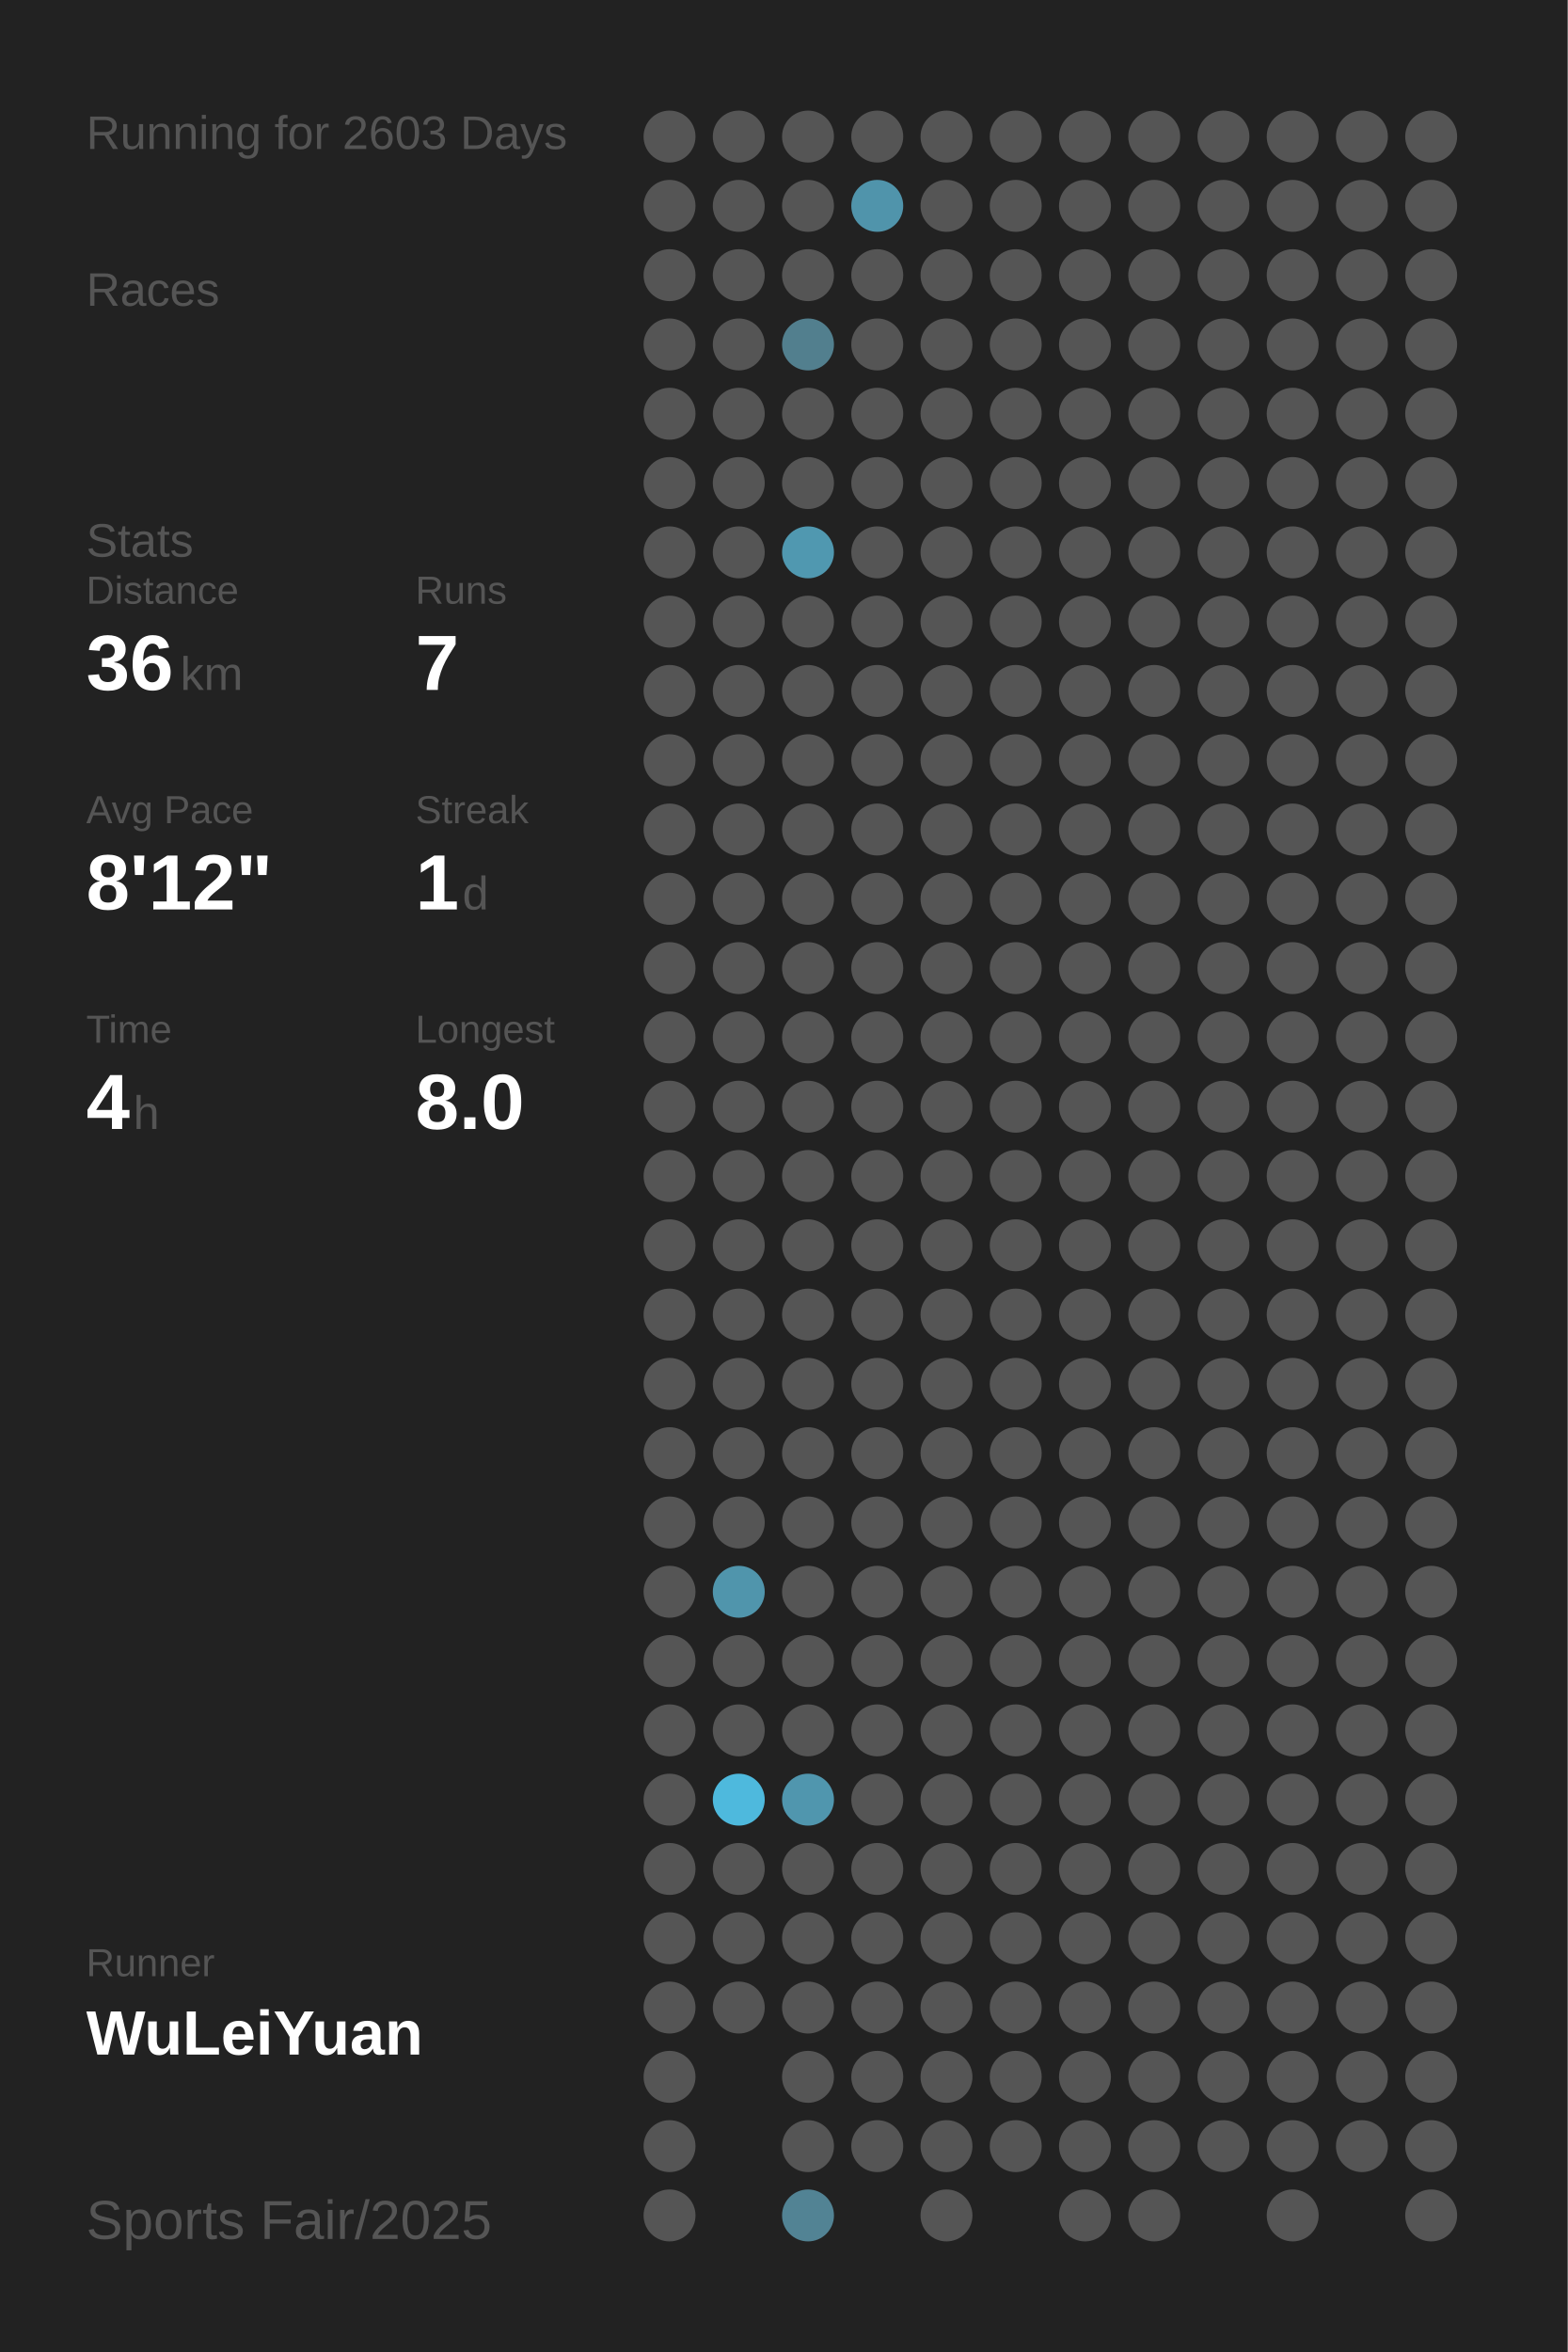
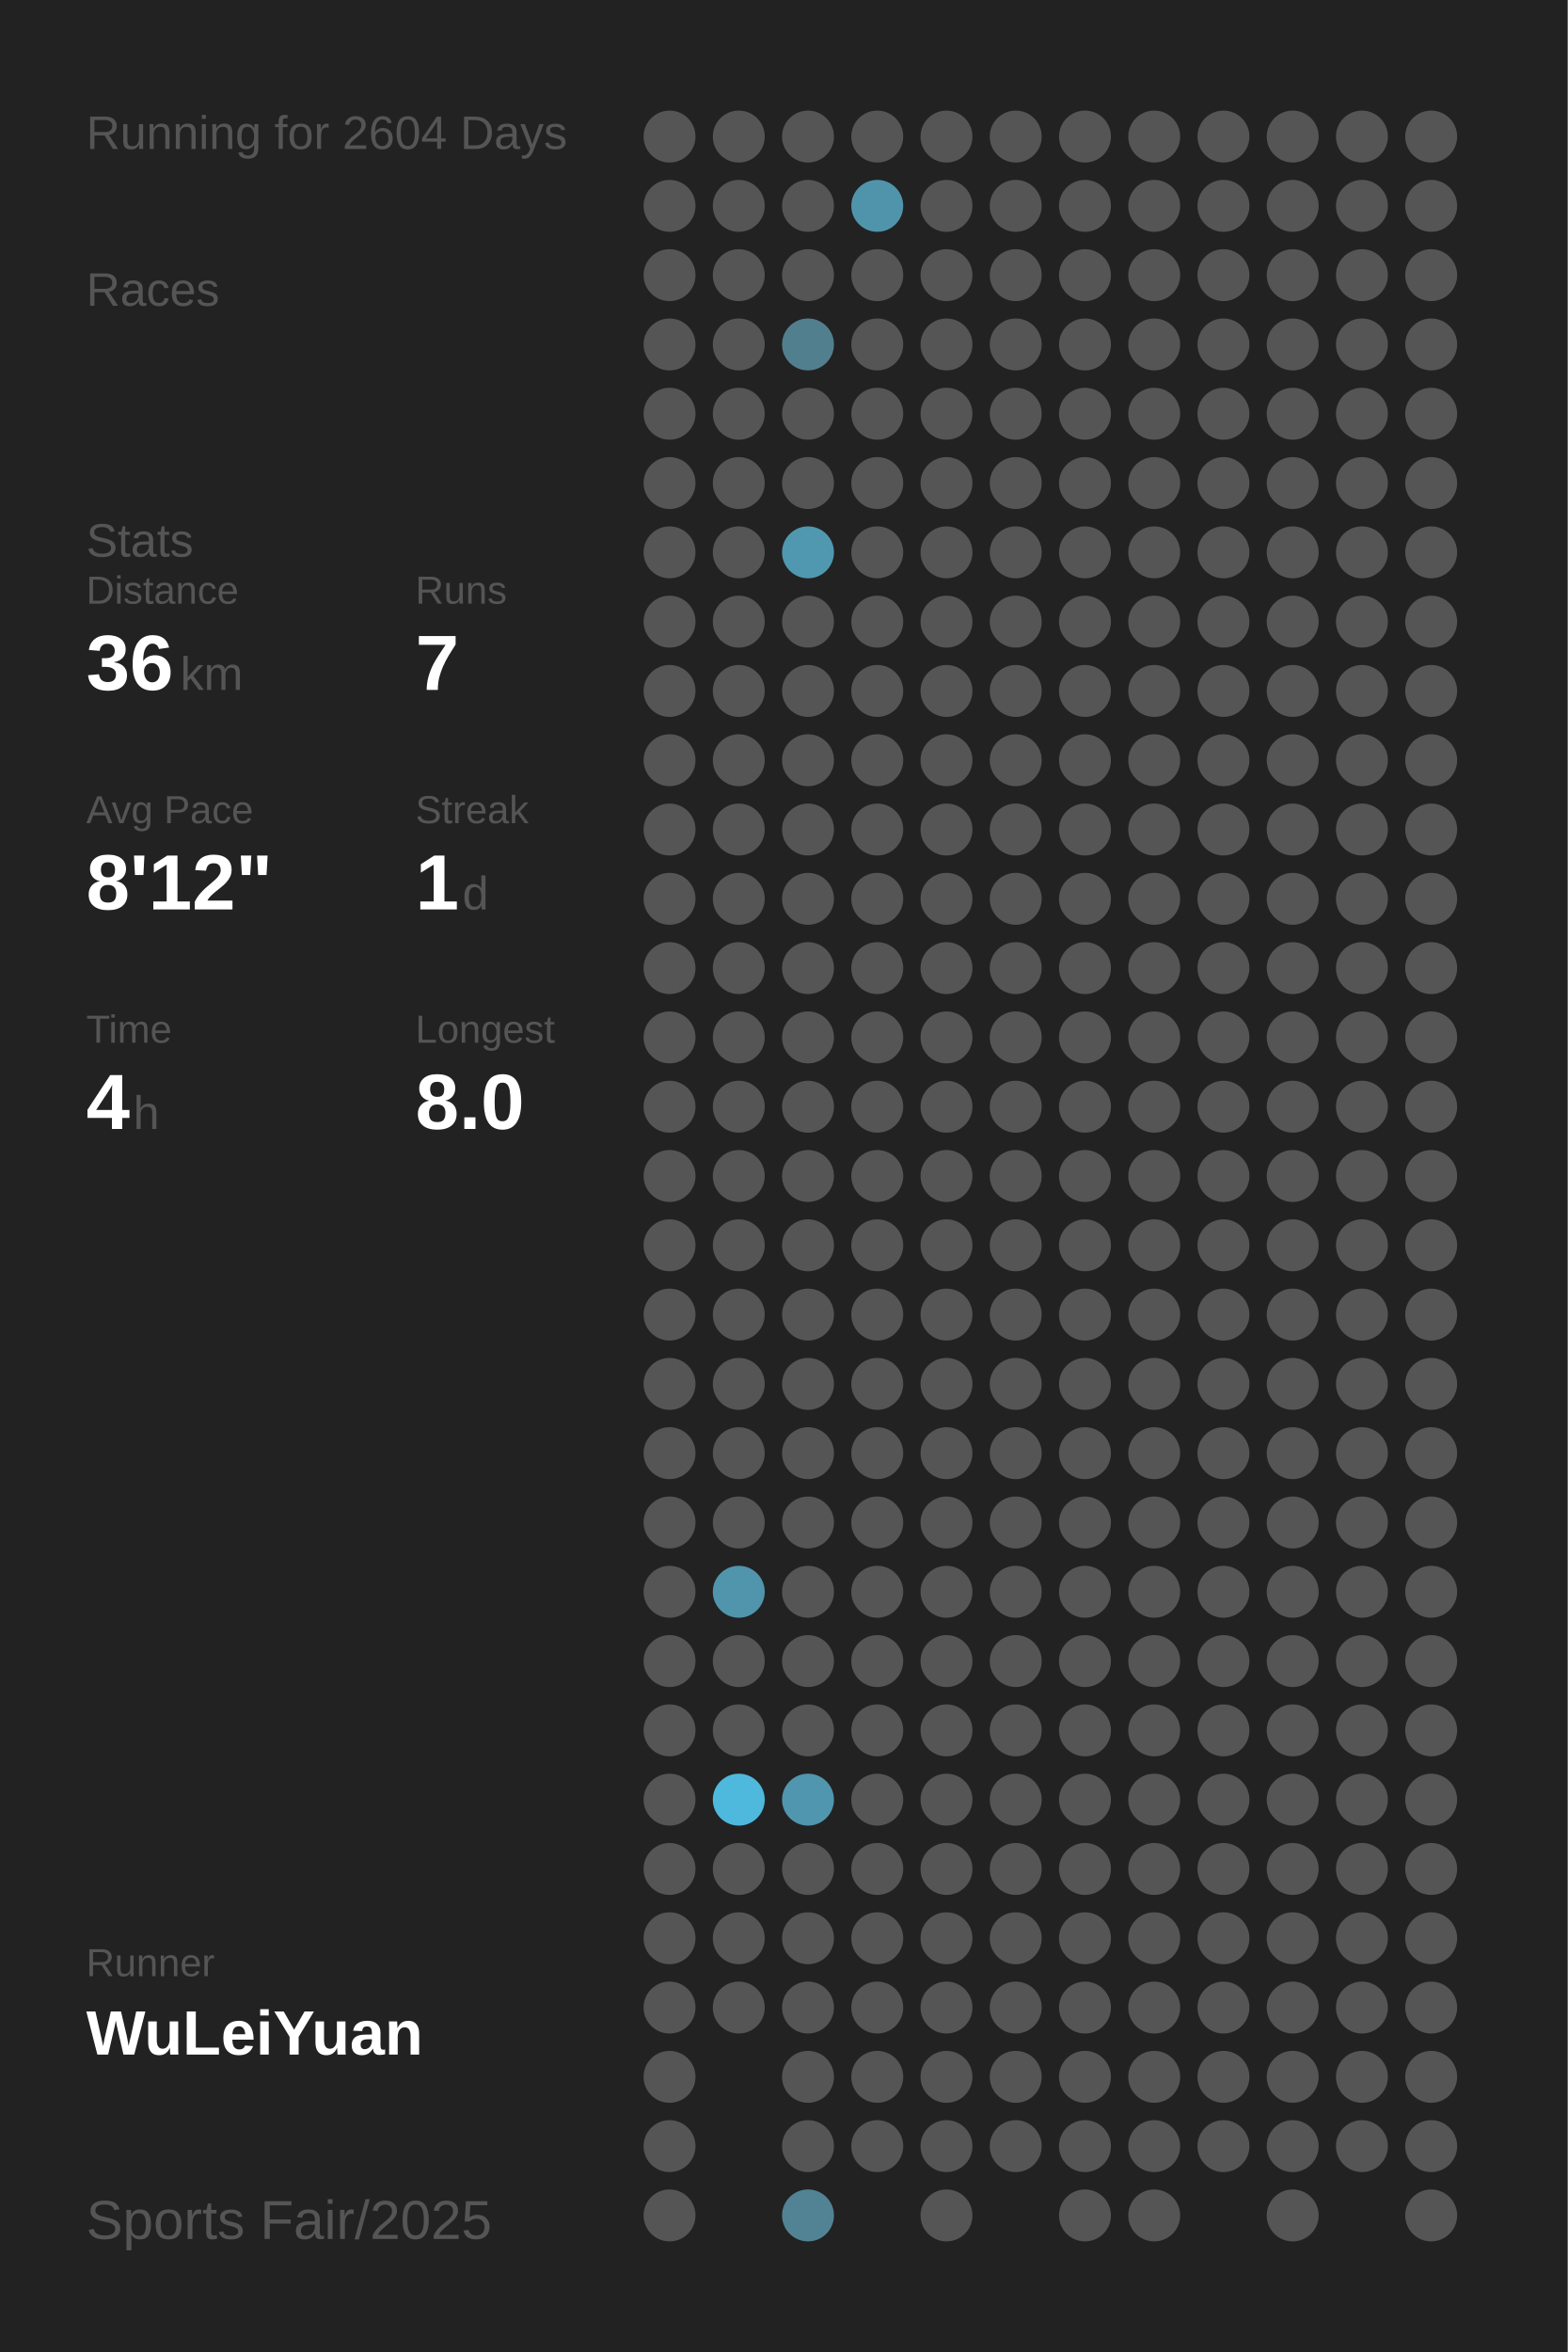
<svg xmlns="http://www.w3.org/2000/svg" baseProfile="full" height="300mm" version="1.1" viewBox="0,0,200,300" width="200mm">
  <defs />
  <rect fill="#222222" height="300" width="200" x="0" y="0" />
-   <text fill="#555555" style="font-size:6px; font-family:Arial;" x="11" y="19">Running for 2603 Days</text>
+   <text fill="#555555" style="font-size:6px; font-family:Arial;" x="11" y="19">Running for 2604 Days</text>
  <text fill="#555555" style="font-size:6px; font-family:Arial;" x="11" y="39">Races</text>
  <text fill="#555555" style="font-size:6px; font-family:Arial;" x="11" y="71">Stats</text>
  <text fill="#555555" style="font-size:5px; font-family:Arial;" x="11" y="77">Distance</text>
  <text fill="#FFFFFF" style="font-size:10px; font-family:Arial; font-weight:bold;" x="11" y="88">36</text>
  <text fill="#555555" style="font-size:6px; font-family:Arial;" x="23" y="88">km</text>
  <text fill="#555555" style="font-size:5px; font-family:Arial;" x="53" y="77">Runs</text>
  <text fill="#FFFFFF" style="font-size:10px; font-family:Arial; font-weight:bold;" x="53" y="88">7</text>
  <text fill="#555555" style="font-size:5px; font-family:Arial;" x="11" y="105">Avg Pace</text>
  <text fill="#FFFFFF" style="font-size:10px; font-family:Arial; font-weight:bold;" x="11" y="116">8'12"</text>
  <text fill="#555555" style="font-size:5px; font-family:Arial;" x="53" y="105">Streak</text>
  <text fill="#FFFFFF" style="font-size:10px; font-family:Arial; font-weight:bold;" x="53" y="116">1</text>
  <text fill="#555555" style="font-size:6px; font-family:Arial;" x="59" y="116">d</text>
  <text fill="#555555" style="font-size:5px; font-family:Arial;" x="11" y="133">Time</text>
  <text fill="#FFFFFF" style="font-size:10px; font-family:Arial; font-weight:bold;" x="11" y="144">4</text>
  <text fill="#555555" style="font-size:6px; font-family:Arial;" x="17" y="144">h</text>
  <text fill="#555555" style="font-size:5px; font-family:Arial;" x="53" y="133">Longest</text>
  <text fill="#FFFFFF" style="font-size:10px; font-family:Arial; font-weight:bold;" x="53" y="144">8.0</text>
  <text fill="#555555" style="font-size:5px; font-family:Arial;" x="11" y="252.065">Runner</text>
  <text fill="#FFFFFF" style="font-size:8px; font-family:Arial; font-weight:bold;" x="11" y="262.065">WuLeiYuan</text>
  <text fill="#555555" style="font-size:7px; font-family:Arial;" x="11" y="285.581">Sports Fair/2025</text>
  <circle cx="85.417" cy="17.419" fill="#555555" r="3.312" />
  <circle cx="85.417" cy="26.258" fill="#555555" r="3.312" />
  <circle cx="85.417" cy="35.097" fill="#555555" r="3.312" />
  <circle cx="85.417" cy="43.935" fill="#555555" r="3.312" />
  <circle cx="85.417" cy="52.774" fill="#555555" r="3.312" />
  <circle cx="85.417" cy="61.613" fill="#555555" r="3.312" />
  <circle cx="85.417" cy="70.452" fill="#555555" r="3.312" />
  <circle cx="85.417" cy="79.29" fill="#555555" r="3.312" />
  <circle cx="85.417" cy="88.129" fill="#555555" r="3.312" />
  <circle cx="85.417" cy="96.968" fill="#555555" r="3.312" />
  <circle cx="85.417" cy="105.806" fill="#555555" r="3.312" />
  <circle cx="85.417" cy="114.645" fill="#555555" r="3.312" />
  <circle cx="85.417" cy="123.484" fill="#555555" r="3.312" />
  <circle cx="85.417" cy="132.323" fill="#555555" r="3.312" />
  <circle cx="85.417" cy="141.161" fill="#555555" r="3.312" />
  <circle cx="85.417" cy="150" fill="#555555" r="3.312" />
  <circle cx="85.417" cy="158.839" fill="#555555" r="3.312" />
  <circle cx="85.417" cy="167.677" fill="#555555" r="3.312" />
  <circle cx="85.417" cy="176.516" fill="#555555" r="3.312" />
  <circle cx="85.417" cy="185.355" fill="#555555" r="3.312" />
  <circle cx="85.417" cy="194.194" fill="#555555" r="3.312" />
  <circle cx="85.417" cy="203.032" fill="#555555" r="3.312" />
  <circle cx="85.417" cy="211.871" fill="#555555" r="3.312" />
  <circle cx="85.417" cy="220.71" fill="#555555" r="3.312" />
  <circle cx="85.417" cy="229.548" fill="#555555" r="3.312" />
  <circle cx="85.417" cy="238.387" fill="#555555" r="3.312" />
  <circle cx="85.417" cy="247.226" fill="#555555" r="3.312" />
  <circle cx="85.417" cy="256.065" fill="#555555" r="3.312" />
  <circle cx="85.417" cy="264.903" fill="#555555" r="3.312" />
  <circle cx="85.417" cy="273.742" fill="#555555" r="3.312" />
  <circle cx="85.417" cy="282.581" fill="#555555" r="3.312" />
  <circle cx="94.25" cy="17.419" fill="#555555" r="3.312" />
  <circle cx="94.25" cy="26.258" fill="#555555" r="3.312" />
  <circle cx="94.25" cy="35.097" fill="#555555" r="3.312" />
  <circle cx="94.25" cy="43.935" fill="#555555" r="3.312" />
  <circle cx="94.25" cy="52.774" fill="#555555" r="3.312" />
  <circle cx="94.25" cy="61.613" fill="#555555" r="3.312" />
  <circle cx="94.25" cy="70.452" fill="#555555" r="3.312" />
  <circle cx="94.25" cy="79.29" fill="#555555" r="3.312" />
  <circle cx="94.25" cy="88.129" fill="#555555" r="3.312" />
  <circle cx="94.25" cy="96.968" fill="#555555" r="3.312" />
  <circle cx="94.25" cy="105.806" fill="#555555" r="3.312" />
  <circle cx="94.25" cy="114.645" fill="#555555" r="3.312" />
  <circle cx="94.25" cy="123.484" fill="#555555" r="3.312" />
  <circle cx="94.25" cy="132.323" fill="#555555" r="3.312" />
  <circle cx="94.25" cy="141.161" fill="#555555" r="3.312" />
  <circle cx="94.25" cy="150" fill="#555555" r="3.312" />
  <circle cx="94.25" cy="158.839" fill="#555555" r="3.312" />
  <circle cx="94.25" cy="167.677" fill="#555555" r="3.312" />
  <circle cx="94.25" cy="176.516" fill="#555555" r="3.312" />
  <circle cx="94.25" cy="185.355" fill="#555555" r="3.312" />
  <circle cx="94.25" cy="194.194" fill="#555555" r="3.312" />
  <circle cx="94.25" cy="203.032" fill="#5095ac" r="3.312" />
  <circle cx="94.25" cy="211.871" fill="#555555" r="3.312" />
  <circle cx="94.25" cy="220.71" fill="#555555" r="3.312" />
  <circle cx="94.25" cy="229.548" fill="#4eb9dd" r="3.312" />
  <circle cx="94.25" cy="238.387" fill="#555555" r="3.312" />
  <circle cx="94.25" cy="247.226" fill="#555555" r="3.312" />
  <circle cx="94.25" cy="256.065" fill="#555555" r="3.312" />
  <circle cx="103.083" cy="17.419" fill="#555555" r="3.312" />
  <circle cx="103.083" cy="26.258" fill="#555555" r="3.312" />
  <circle cx="103.083" cy="35.097" fill="#555555" r="3.312" />
  <circle cx="103.083" cy="43.935" fill="#527f8e" r="3.312" />
  <circle cx="103.083" cy="52.774" fill="#555555" r="3.312" />
  <circle cx="103.083" cy="61.613" fill="#555555" r="3.312" />
  <circle cx="103.083" cy="70.452" fill="#5098b0" r="3.312" />
  <circle cx="103.083" cy="79.29" fill="#555555" r="3.312" />
  <circle cx="103.083" cy="88.129" fill="#555555" r="3.312" />
  <circle cx="103.083" cy="96.968" fill="#555555" r="3.312" />
  <circle cx="103.083" cy="105.806" fill="#555555" r="3.312" />
  <circle cx="103.083" cy="114.645" fill="#555555" r="3.312" />
  <circle cx="103.083" cy="123.484" fill="#555555" r="3.312" />
  <circle cx="103.083" cy="132.323" fill="#555555" r="3.312" />
  <circle cx="103.083" cy="141.161" fill="#555555" r="3.312" />
  <circle cx="103.083" cy="150" fill="#555555" r="3.312" />
  <circle cx="103.083" cy="158.839" fill="#555555" r="3.312" />
  <circle cx="103.083" cy="167.677" fill="#555555" r="3.312" />
  <circle cx="103.083" cy="176.516" fill="#555555" r="3.312" />
  <circle cx="103.083" cy="185.355" fill="#555555" r="3.312" />
  <circle cx="103.083" cy="194.194" fill="#555555" r="3.312" />
  <circle cx="103.083" cy="203.032" fill="#555555" r="3.312" />
  <circle cx="103.083" cy="211.871" fill="#555555" r="3.312" />
  <circle cx="103.083" cy="220.71" fill="#555555" r="3.312" />
  <circle cx="103.083" cy="229.548" fill="#5096ae" r="3.312" />
  <circle cx="103.083" cy="238.387" fill="#555555" r="3.312" />
  <circle cx="103.083" cy="247.226" fill="#555555" r="3.312" />
  <circle cx="103.083" cy="256.065" fill="#555555" r="3.312" />
  <circle cx="103.083" cy="264.903" fill="#555555" r="3.312" />
  <circle cx="103.083" cy="273.742" fill="#555555" r="3.312" />
  <circle cx="103.083" cy="282.581" fill="#528394" r="3.312" />
  <circle cx="111.917" cy="17.419" fill="#555555" r="3.312" />
  <circle cx="111.917" cy="26.258" fill="#5094ab" r="3.312" />
  <circle cx="111.917" cy="35.097" fill="#555555" r="3.312" />
  <circle cx="111.917" cy="43.935" fill="#555555" r="3.312" />
  <circle cx="111.917" cy="52.774" fill="#555555" r="3.312" />
  <circle cx="111.917" cy="61.613" fill="#555555" r="3.312" />
  <circle cx="111.917" cy="70.452" fill="#555555" r="3.312" />
  <circle cx="111.917" cy="79.29" fill="#555555" r="3.312" />
  <circle cx="111.917" cy="88.129" fill="#555555" r="3.312" />
  <circle cx="111.917" cy="96.968" fill="#555555" r="3.312" />
  <circle cx="111.917" cy="105.806" fill="#555555" r="3.312" />
  <circle cx="111.917" cy="114.645" fill="#555555" r="3.312" />
  <circle cx="111.917" cy="123.484" fill="#555555" r="3.312" />
  <circle cx="111.917" cy="132.323" fill="#555555" r="3.312" />
  <circle cx="111.917" cy="141.161" fill="#555555" r="3.312" />
  <circle cx="111.917" cy="150" fill="#555555" r="3.312" />
  <circle cx="111.917" cy="158.839" fill="#555555" r="3.312" />
  <circle cx="111.917" cy="167.677" fill="#555555" r="3.312" />
  <circle cx="111.917" cy="176.516" fill="#555555" r="3.312" />
  <circle cx="111.917" cy="185.355" fill="#555555" r="3.312" />
  <circle cx="111.917" cy="194.194" fill="#555555" r="3.312" />
  <circle cx="111.917" cy="203.032" fill="#555555" r="3.312" />
  <circle cx="111.917" cy="211.871" fill="#555555" r="3.312" />
  <circle cx="111.917" cy="220.71" fill="#555555" r="3.312" />
  <circle cx="111.917" cy="229.548" fill="#555555" r="3.312" />
  <circle cx="111.917" cy="238.387" fill="#555555" r="3.312" />
  <circle cx="111.917" cy="247.226" fill="#555555" r="3.312" />
  <circle cx="111.917" cy="256.065" fill="#555555" r="3.312" />
  <circle cx="111.917" cy="264.903" fill="#555555" r="3.312" />
  <circle cx="111.917" cy="273.742" fill="#555555" r="3.312" />
  <circle cx="120.75" cy="17.419" fill="#555555" r="3.312" />
  <circle cx="120.75" cy="26.258" fill="#555555" r="3.312" />
  <circle cx="120.75" cy="35.097" fill="#555555" r="3.312" />
  <circle cx="120.75" cy="43.935" fill="#555555" r="3.312" />
  <circle cx="120.75" cy="52.774" fill="#555555" r="3.312" />
  <circle cx="120.75" cy="61.613" fill="#555555" r="3.312" />
  <circle cx="120.75" cy="70.452" fill="#555555" r="3.312" />
  <circle cx="120.75" cy="79.29" fill="#555555" r="3.312" />
  <circle cx="120.75" cy="88.129" fill="#555555" r="3.312" />
  <circle cx="120.75" cy="96.968" fill="#555555" r="3.312" />
  <circle cx="120.75" cy="105.806" fill="#555555" r="3.312" />
  <circle cx="120.75" cy="114.645" fill="#555555" r="3.312" />
  <circle cx="120.75" cy="123.484" fill="#555555" r="3.312" />
  <circle cx="120.75" cy="132.323" fill="#555555" r="3.312" />
  <circle cx="120.75" cy="141.161" fill="#555555" r="3.312" />
  <circle cx="120.75" cy="150" fill="#555555" r="3.312" />
  <circle cx="120.75" cy="158.839" fill="#555555" r="3.312" />
  <circle cx="120.75" cy="167.677" fill="#555555" r="3.312" />
  <circle cx="120.75" cy="176.516" fill="#555555" r="3.312" />
  <circle cx="120.75" cy="185.355" fill="#555555" r="3.312" />
  <circle cx="120.75" cy="194.194" fill="#555555" r="3.312" />
  <circle cx="120.75" cy="203.032" fill="#555555" r="3.312" />
  <circle cx="120.75" cy="211.871" fill="#555555" r="3.312" />
  <circle cx="120.75" cy="220.71" fill="#555555" r="3.312" />
  <circle cx="120.75" cy="229.548" fill="#555555" r="3.312" />
  <circle cx="120.75" cy="238.387" fill="#555555" r="3.312" />
  <circle cx="120.75" cy="247.226" fill="#555555" r="3.312" />
  <circle cx="120.75" cy="256.065" fill="#555555" r="3.312" />
  <circle cx="120.75" cy="264.903" fill="#555555" r="3.312" />
  <circle cx="120.75" cy="273.742" fill="#555555" r="3.312" />
  <circle cx="120.75" cy="282.581" fill="#555555" r="3.312" />
  <circle cx="129.583" cy="17.419" fill="#555555" r="3.312" />
  <circle cx="129.583" cy="26.258" fill="#555555" r="3.312" />
  <circle cx="129.583" cy="35.097" fill="#555555" r="3.312" />
  <circle cx="129.583" cy="43.935" fill="#555555" r="3.312" />
  <circle cx="129.583" cy="52.774" fill="#555555" r="3.312" />
  <circle cx="129.583" cy="61.613" fill="#555555" r="3.312" />
  <circle cx="129.583" cy="70.452" fill="#555555" r="3.312" />
  <circle cx="129.583" cy="79.29" fill="#555555" r="3.312" />
  <circle cx="129.583" cy="88.129" fill="#555555" r="3.312" />
  <circle cx="129.583" cy="96.968" fill="#555555" r="3.312" />
  <circle cx="129.583" cy="105.806" fill="#555555" r="3.312" />
  <circle cx="129.583" cy="114.645" fill="#555555" r="3.312" />
  <circle cx="129.583" cy="123.484" fill="#555555" r="3.312" />
  <circle cx="129.583" cy="132.323" fill="#555555" r="3.312" />
  <circle cx="129.583" cy="141.161" fill="#555555" r="3.312" />
  <circle cx="129.583" cy="150" fill="#555555" r="3.312" />
  <circle cx="129.583" cy="158.839" fill="#555555" r="3.312" />
  <circle cx="129.583" cy="167.677" fill="#555555" r="3.312" />
  <circle cx="129.583" cy="176.516" fill="#555555" r="3.312" />
  <circle cx="129.583" cy="185.355" fill="#555555" r="3.312" />
  <circle cx="129.583" cy="194.194" fill="#555555" r="3.312" />
  <circle cx="129.583" cy="203.032" fill="#555555" r="3.312" />
  <circle cx="129.583" cy="211.871" fill="#555555" r="3.312" />
  <circle cx="129.583" cy="220.71" fill="#555555" r="3.312" />
  <circle cx="129.583" cy="229.548" fill="#555555" r="3.312" />
  <circle cx="129.583" cy="238.387" fill="#555555" r="3.312" />
  <circle cx="129.583" cy="247.226" fill="#555555" r="3.312" />
  <circle cx="129.583" cy="256.065" fill="#555555" r="3.312" />
  <circle cx="129.583" cy="264.903" fill="#555555" r="3.312" />
  <circle cx="129.583" cy="273.742" fill="#555555" r="3.312" />
  <circle cx="138.417" cy="17.419" fill="#555555" r="3.312" />
  <circle cx="138.417" cy="26.258" fill="#555555" r="3.312" />
  <circle cx="138.417" cy="35.097" fill="#555555" r="3.312" />
  <circle cx="138.417" cy="43.935" fill="#555555" r="3.312" />
  <circle cx="138.417" cy="52.774" fill="#555555" r="3.312" />
  <circle cx="138.417" cy="61.613" fill="#555555" r="3.312" />
  <circle cx="138.417" cy="70.452" fill="#555555" r="3.312" />
  <circle cx="138.417" cy="79.29" fill="#555555" r="3.312" />
  <circle cx="138.417" cy="88.129" fill="#555555" r="3.312" />
  <circle cx="138.417" cy="96.968" fill="#555555" r="3.312" />
  <circle cx="138.417" cy="105.806" fill="#555555" r="3.312" />
  <circle cx="138.417" cy="114.645" fill="#555555" r="3.312" />
  <circle cx="138.417" cy="123.484" fill="#555555" r="3.312" />
  <circle cx="138.417" cy="132.323" fill="#555555" r="3.312" />
  <circle cx="138.417" cy="141.161" fill="#555555" r="3.312" />
  <circle cx="138.417" cy="150" fill="#555555" r="3.312" />
  <circle cx="138.417" cy="158.839" fill="#555555" r="3.312" />
  <circle cx="138.417" cy="167.677" fill="#555555" r="3.312" />
  <circle cx="138.417" cy="176.516" fill="#555555" r="3.312" />
  <circle cx="138.417" cy="185.355" fill="#555555" r="3.312" />
  <circle cx="138.417" cy="194.194" fill="#555555" r="3.312" />
  <circle cx="138.417" cy="203.032" fill="#555555" r="3.312" />
  <circle cx="138.417" cy="211.871" fill="#555555" r="3.312" />
  <circle cx="138.417" cy="220.71" fill="#555555" r="3.312" />
  <circle cx="138.417" cy="229.548" fill="#555555" r="3.312" />
  <circle cx="138.417" cy="238.387" fill="#555555" r="3.312" />
  <circle cx="138.417" cy="247.226" fill="#555555" r="3.312" />
  <circle cx="138.417" cy="256.065" fill="#555555" r="3.312" />
  <circle cx="138.417" cy="264.903" fill="#555555" r="3.312" />
  <circle cx="138.417" cy="273.742" fill="#555555" r="3.312" />
  <circle cx="138.417" cy="282.581" fill="#555555" r="3.312" />
  <circle cx="147.25" cy="17.419" fill="#555555" r="3.312" />
  <circle cx="147.25" cy="26.258" fill="#555555" r="3.312" />
  <circle cx="147.25" cy="35.097" fill="#555555" r="3.312" />
  <circle cx="147.25" cy="43.935" fill="#555555" r="3.312" />
  <circle cx="147.25" cy="52.774" fill="#555555" r="3.312" />
  <circle cx="147.25" cy="61.613" fill="#555555" r="3.312" />
  <circle cx="147.25" cy="70.452" fill="#555555" r="3.312" />
  <circle cx="147.25" cy="79.29" fill="#555555" r="3.312" />
  <circle cx="147.25" cy="88.129" fill="#555555" r="3.312" />
  <circle cx="147.25" cy="96.968" fill="#555555" r="3.312" />
  <circle cx="147.25" cy="105.806" fill="#555555" r="3.312" />
  <circle cx="147.25" cy="114.645" fill="#555555" r="3.312" />
  <circle cx="147.25" cy="123.484" fill="#555555" r="3.312" />
  <circle cx="147.25" cy="132.323" fill="#555555" r="3.312" />
  <circle cx="147.25" cy="141.161" fill="#555555" r="3.312" />
  <circle cx="147.25" cy="150" fill="#555555" r="3.312" />
  <circle cx="147.25" cy="158.839" fill="#555555" r="3.312" />
  <circle cx="147.25" cy="167.677" fill="#555555" r="3.312" />
  <circle cx="147.25" cy="176.516" fill="#555555" r="3.312" />
  <circle cx="147.25" cy="185.355" fill="#555555" r="3.312" />
  <circle cx="147.25" cy="194.194" fill="#555555" r="3.312" />
  <circle cx="147.25" cy="203.032" fill="#555555" r="3.312" />
  <circle cx="147.25" cy="211.871" fill="#555555" r="3.312" />
  <circle cx="147.25" cy="220.71" fill="#555555" r="3.312" />
  <circle cx="147.25" cy="229.548" fill="#555555" r="3.312" />
  <circle cx="147.25" cy="238.387" fill="#555555" r="3.312" />
  <circle cx="147.25" cy="247.226" fill="#555555" r="3.312" />
  <circle cx="147.25" cy="256.065" fill="#555555" r="3.312" />
  <circle cx="147.25" cy="264.903" fill="#555555" r="3.312" />
  <circle cx="147.25" cy="273.742" fill="#555555" r="3.312" />
  <circle cx="147.25" cy="282.581" fill="#555555" r="3.312" />
  <circle cx="156.083" cy="17.419" fill="#555555" r="3.312" />
  <circle cx="156.083" cy="26.258" fill="#555555" r="3.312" />
  <circle cx="156.083" cy="35.097" fill="#555555" r="3.312" />
  <circle cx="156.083" cy="43.935" fill="#555555" r="3.312" />
  <circle cx="156.083" cy="52.774" fill="#555555" r="3.312" />
  <circle cx="156.083" cy="61.613" fill="#555555" r="3.312" />
  <circle cx="156.083" cy="70.452" fill="#555555" r="3.312" />
  <circle cx="156.083" cy="79.29" fill="#555555" r="3.312" />
  <circle cx="156.083" cy="88.129" fill="#555555" r="3.312" />
  <circle cx="156.083" cy="96.968" fill="#555555" r="3.312" />
  <circle cx="156.083" cy="105.806" fill="#555555" r="3.312" />
  <circle cx="156.083" cy="114.645" fill="#555555" r="3.312" />
  <circle cx="156.083" cy="123.484" fill="#555555" r="3.312" />
  <circle cx="156.083" cy="132.323" fill="#555555" r="3.312" />
  <circle cx="156.083" cy="141.161" fill="#555555" r="3.312" />
  <circle cx="156.083" cy="150" fill="#555555" r="3.312" />
  <circle cx="156.083" cy="158.839" fill="#555555" r="3.312" />
  <circle cx="156.083" cy="167.677" fill="#555555" r="3.312" />
  <circle cx="156.083" cy="176.516" fill="#555555" r="3.312" />
  <circle cx="156.083" cy="185.355" fill="#555555" r="3.312" />
  <circle cx="156.083" cy="194.194" fill="#555555" r="3.312" />
  <circle cx="156.083" cy="203.032" fill="#555555" r="3.312" />
  <circle cx="156.083" cy="211.871" fill="#555555" r="3.312" />
  <circle cx="156.083" cy="220.71" fill="#555555" r="3.312" />
  <circle cx="156.083" cy="229.548" fill="#555555" r="3.312" />
  <circle cx="156.083" cy="238.387" fill="#555555" r="3.312" />
  <circle cx="156.083" cy="247.226" fill="#555555" r="3.312" />
  <circle cx="156.083" cy="256.065" fill="#555555" r="3.312" />
  <circle cx="156.083" cy="264.903" fill="#555555" r="3.312" />
  <circle cx="156.083" cy="273.742" fill="#555555" r="3.312" />
  <circle cx="164.917" cy="17.419" fill="#555555" r="3.312" />
  <circle cx="164.917" cy="26.258" fill="#555555" r="3.312" />
  <circle cx="164.917" cy="35.097" fill="#555555" r="3.312" />
  <circle cx="164.917" cy="43.935" fill="#555555" r="3.312" />
  <circle cx="164.917" cy="52.774" fill="#555555" r="3.312" />
  <circle cx="164.917" cy="61.613" fill="#555555" r="3.312" />
  <circle cx="164.917" cy="70.452" fill="#555555" r="3.312" />
  <circle cx="164.917" cy="79.29" fill="#555555" r="3.312" />
  <circle cx="164.917" cy="88.129" fill="#555555" r="3.312" />
  <circle cx="164.917" cy="96.968" fill="#555555" r="3.312" />
  <circle cx="164.917" cy="105.806" fill="#555555" r="3.312" />
  <circle cx="164.917" cy="114.645" fill="#555555" r="3.312" />
  <circle cx="164.917" cy="123.484" fill="#555555" r="3.312" />
  <circle cx="164.917" cy="132.323" fill="#555555" r="3.312" />
  <circle cx="164.917" cy="141.161" fill="#555555" r="3.312" />
  <circle cx="164.917" cy="150" fill="#555555" r="3.312" />
  <circle cx="164.917" cy="158.839" fill="#555555" r="3.312" />
  <circle cx="164.917" cy="167.677" fill="#555555" r="3.312" />
  <circle cx="164.917" cy="176.516" fill="#555555" r="3.312" />
  <circle cx="164.917" cy="185.355" fill="#555555" r="3.312" />
  <circle cx="164.917" cy="194.194" fill="#555555" r="3.312" />
  <circle cx="164.917" cy="203.032" fill="#555555" r="3.312" />
  <circle cx="164.917" cy="211.871" fill="#555555" r="3.312" />
  <circle cx="164.917" cy="220.71" fill="#555555" r="3.312" />
  <circle cx="164.917" cy="229.548" fill="#555555" r="3.312" />
  <circle cx="164.917" cy="238.387" fill="#555555" r="3.312" />
  <circle cx="164.917" cy="247.226" fill="#555555" r="3.312" />
  <circle cx="164.917" cy="256.065" fill="#555555" r="3.312" />
  <circle cx="164.917" cy="264.903" fill="#555555" r="3.312" />
  <circle cx="164.917" cy="273.742" fill="#555555" r="3.312" />
  <circle cx="164.917" cy="282.581" fill="#555555" r="3.312" />
  <circle cx="173.75" cy="17.419" fill="#555555" r="3.312" />
  <circle cx="173.75" cy="26.258" fill="#555555" r="3.312" />
  <circle cx="173.75" cy="35.097" fill="#555555" r="3.312" />
  <circle cx="173.75" cy="43.935" fill="#555555" r="3.312" />
  <circle cx="173.75" cy="52.774" fill="#555555" r="3.312" />
  <circle cx="173.75" cy="61.613" fill="#555555" r="3.312" />
  <circle cx="173.75" cy="70.452" fill="#555555" r="3.312" />
  <circle cx="173.75" cy="79.29" fill="#555555" r="3.312" />
  <circle cx="173.75" cy="88.129" fill="#555555" r="3.312" />
  <circle cx="173.75" cy="96.968" fill="#555555" r="3.312" />
  <circle cx="173.75" cy="105.806" fill="#555555" r="3.312" />
  <circle cx="173.75" cy="114.645" fill="#555555" r="3.312" />
  <circle cx="173.75" cy="123.484" fill="#555555" r="3.312" />
  <circle cx="173.75" cy="132.323" fill="#555555" r="3.312" />
  <circle cx="173.75" cy="141.161" fill="#555555" r="3.312" />
  <circle cx="173.75" cy="150" fill="#555555" r="3.312" />
  <circle cx="173.75" cy="158.839" fill="#555555" r="3.312" />
  <circle cx="173.75" cy="167.677" fill="#555555" r="3.312" />
  <circle cx="173.75" cy="176.516" fill="#555555" r="3.312" />
  <circle cx="173.75" cy="185.355" fill="#555555" r="3.312" />
  <circle cx="173.75" cy="194.194" fill="#555555" r="3.312" />
  <circle cx="173.75" cy="203.032" fill="#555555" r="3.312" />
  <circle cx="173.75" cy="211.871" fill="#555555" r="3.312" />
  <circle cx="173.75" cy="220.71" fill="#555555" r="3.312" />
  <circle cx="173.75" cy="229.548" fill="#555555" r="3.312" />
  <circle cx="173.75" cy="238.387" fill="#555555" r="3.312" />
  <circle cx="173.75" cy="247.226" fill="#555555" r="3.312" />
  <circle cx="173.75" cy="256.065" fill="#555555" r="3.312" />
  <circle cx="173.75" cy="264.903" fill="#555555" r="3.312" />
  <circle cx="173.75" cy="273.742" fill="#555555" r="3.312" />
  <circle cx="182.583" cy="17.419" fill="#555555" r="3.312" />
  <circle cx="182.583" cy="26.258" fill="#555555" r="3.312" />
  <circle cx="182.583" cy="35.097" fill="#555555" r="3.312" />
  <circle cx="182.583" cy="43.935" fill="#555555" r="3.312" />
  <circle cx="182.583" cy="52.774" fill="#555555" r="3.312" />
  <circle cx="182.583" cy="61.613" fill="#555555" r="3.312" />
  <circle cx="182.583" cy="70.452" fill="#555555" r="3.312" />
  <circle cx="182.583" cy="79.29" fill="#555555" r="3.312" />
  <circle cx="182.583" cy="88.129" fill="#555555" r="3.312" />
  <circle cx="182.583" cy="96.968" fill="#555555" r="3.312" />
  <circle cx="182.583" cy="105.806" fill="#555555" r="3.312" />
  <circle cx="182.583" cy="114.645" fill="#555555" r="3.312" />
  <circle cx="182.583" cy="123.484" fill="#555555" r="3.312" />
  <circle cx="182.583" cy="132.323" fill="#555555" r="3.312" />
  <circle cx="182.583" cy="141.161" fill="#555555" r="3.312" />
  <circle cx="182.583" cy="150" fill="#555555" r="3.312" />
  <circle cx="182.583" cy="158.839" fill="#555555" r="3.312" />
  <circle cx="182.583" cy="167.677" fill="#555555" r="3.312" />
  <circle cx="182.583" cy="176.516" fill="#555555" r="3.312" />
  <circle cx="182.583" cy="185.355" fill="#555555" r="3.312" />
  <circle cx="182.583" cy="194.194" fill="#555555" r="3.312" />
  <circle cx="182.583" cy="203.032" fill="#555555" r="3.312" />
  <circle cx="182.583" cy="211.871" fill="#555555" r="3.312" />
  <circle cx="182.583" cy="220.71" fill="#555555" r="3.312" />
  <circle cx="182.583" cy="229.548" fill="#555555" r="3.312" />
  <circle cx="182.583" cy="238.387" fill="#555555" r="3.312" />
  <circle cx="182.583" cy="247.226" fill="#555555" r="3.312" />
  <circle cx="182.583" cy="256.065" fill="#555555" r="3.312" />
  <circle cx="182.583" cy="264.903" fill="#555555" r="3.312" />
  <circle cx="182.583" cy="273.742" fill="#555555" r="3.312" />
  <circle cx="182.583" cy="282.581" fill="#555555" r="3.312" />
</svg>
